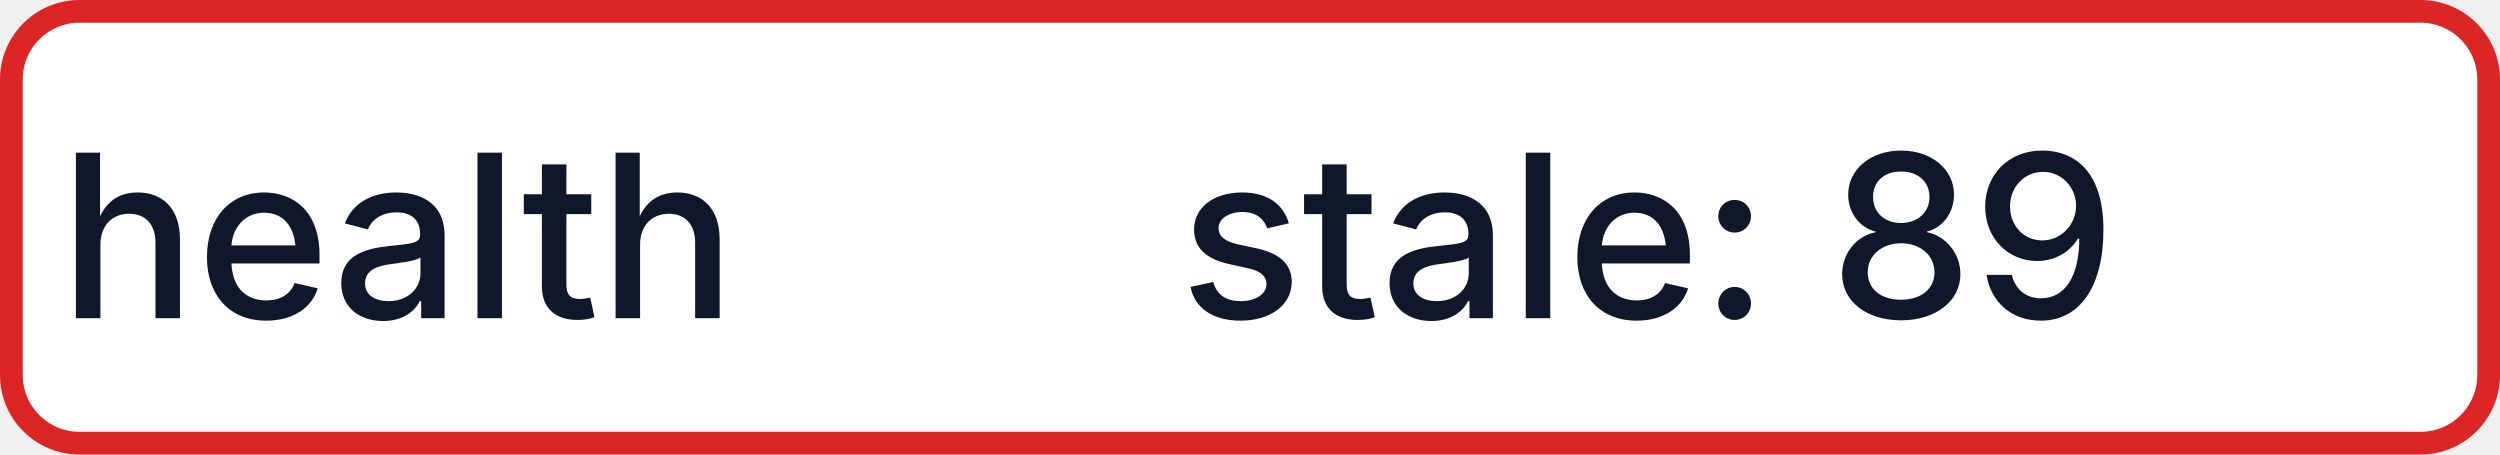
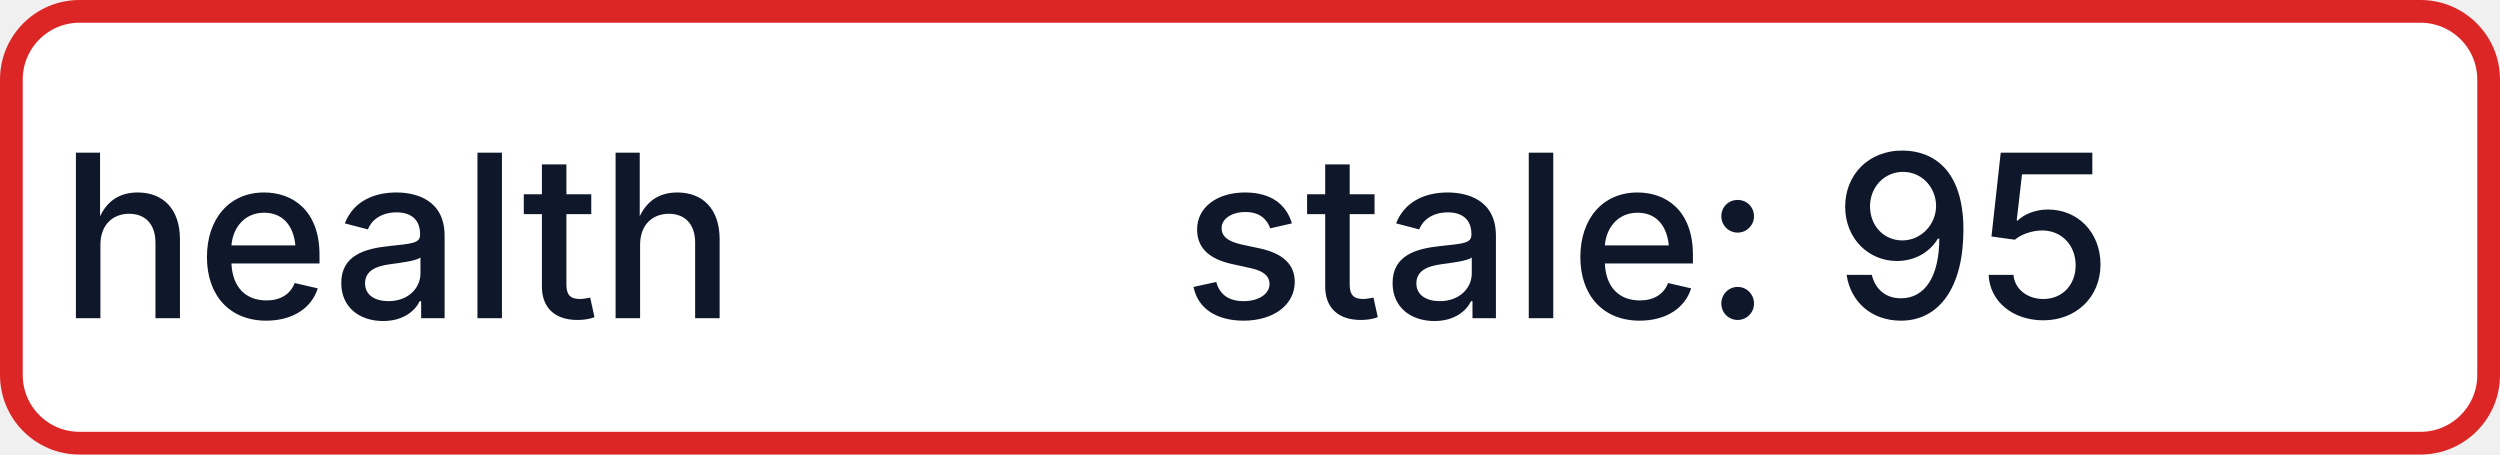
- <svg xmlns="http://www.w3.org/2000/svg" width="110" height="20" role="img" aria-label="health: stale: 89">
+ <svg xmlns="http://www.w3.org/2000/svg" width="110" height="20" role="img" aria-label="health: stale: 95">
  <rect x="0.5" y="0.5" width="109" height="19" rx="3" fill="#FFFFFF" stroke="#DC2626" stroke-width="1" />
  <g fill="#0F172A" text-anchor="middle" font-family="-apple-system,BlinkMacSystemFont,Segoe UI,sans-serif" font-size="10" font-weight="500">
    <text x="17.5" y="14">health</text>
-     <text x="72.5" y="14" textLength="68" lengthAdjust="spacingAndGlyphs">stale: 89</text>
+     <text x="72.5" y="14" textLength="68" lengthAdjust="spacingAndGlyphs">stale: 95</text>
  </g>
</svg>
